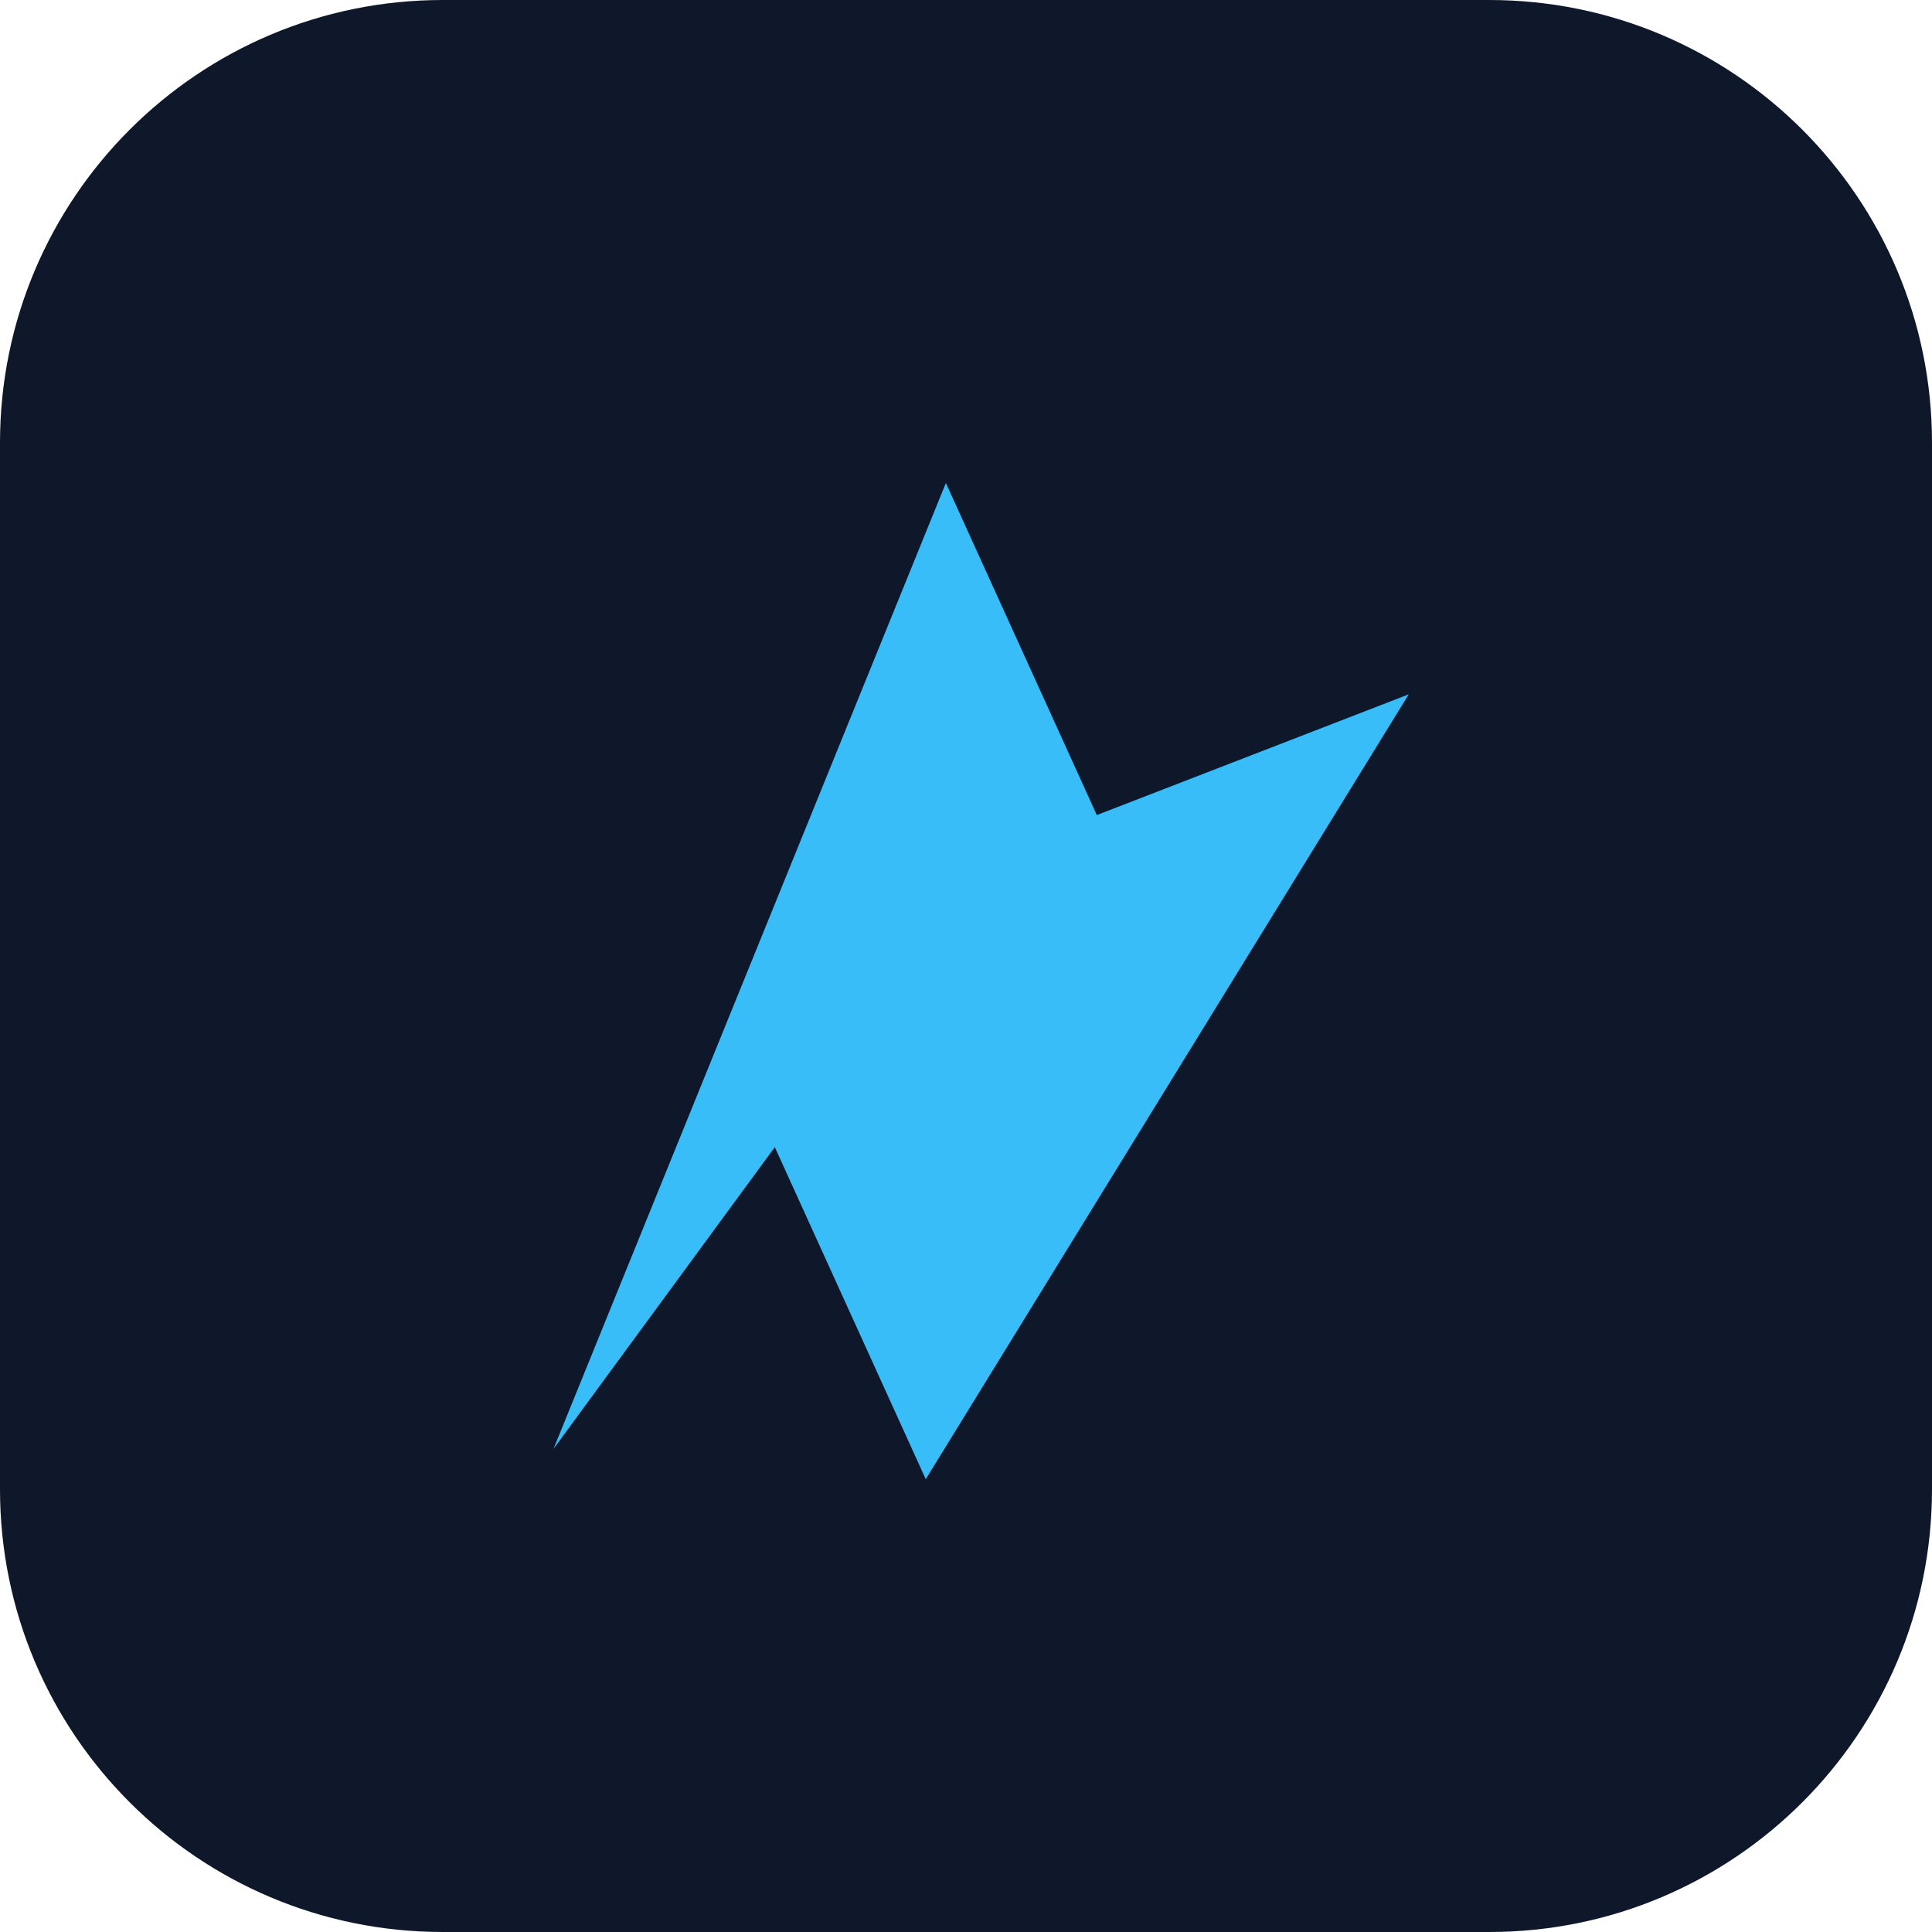
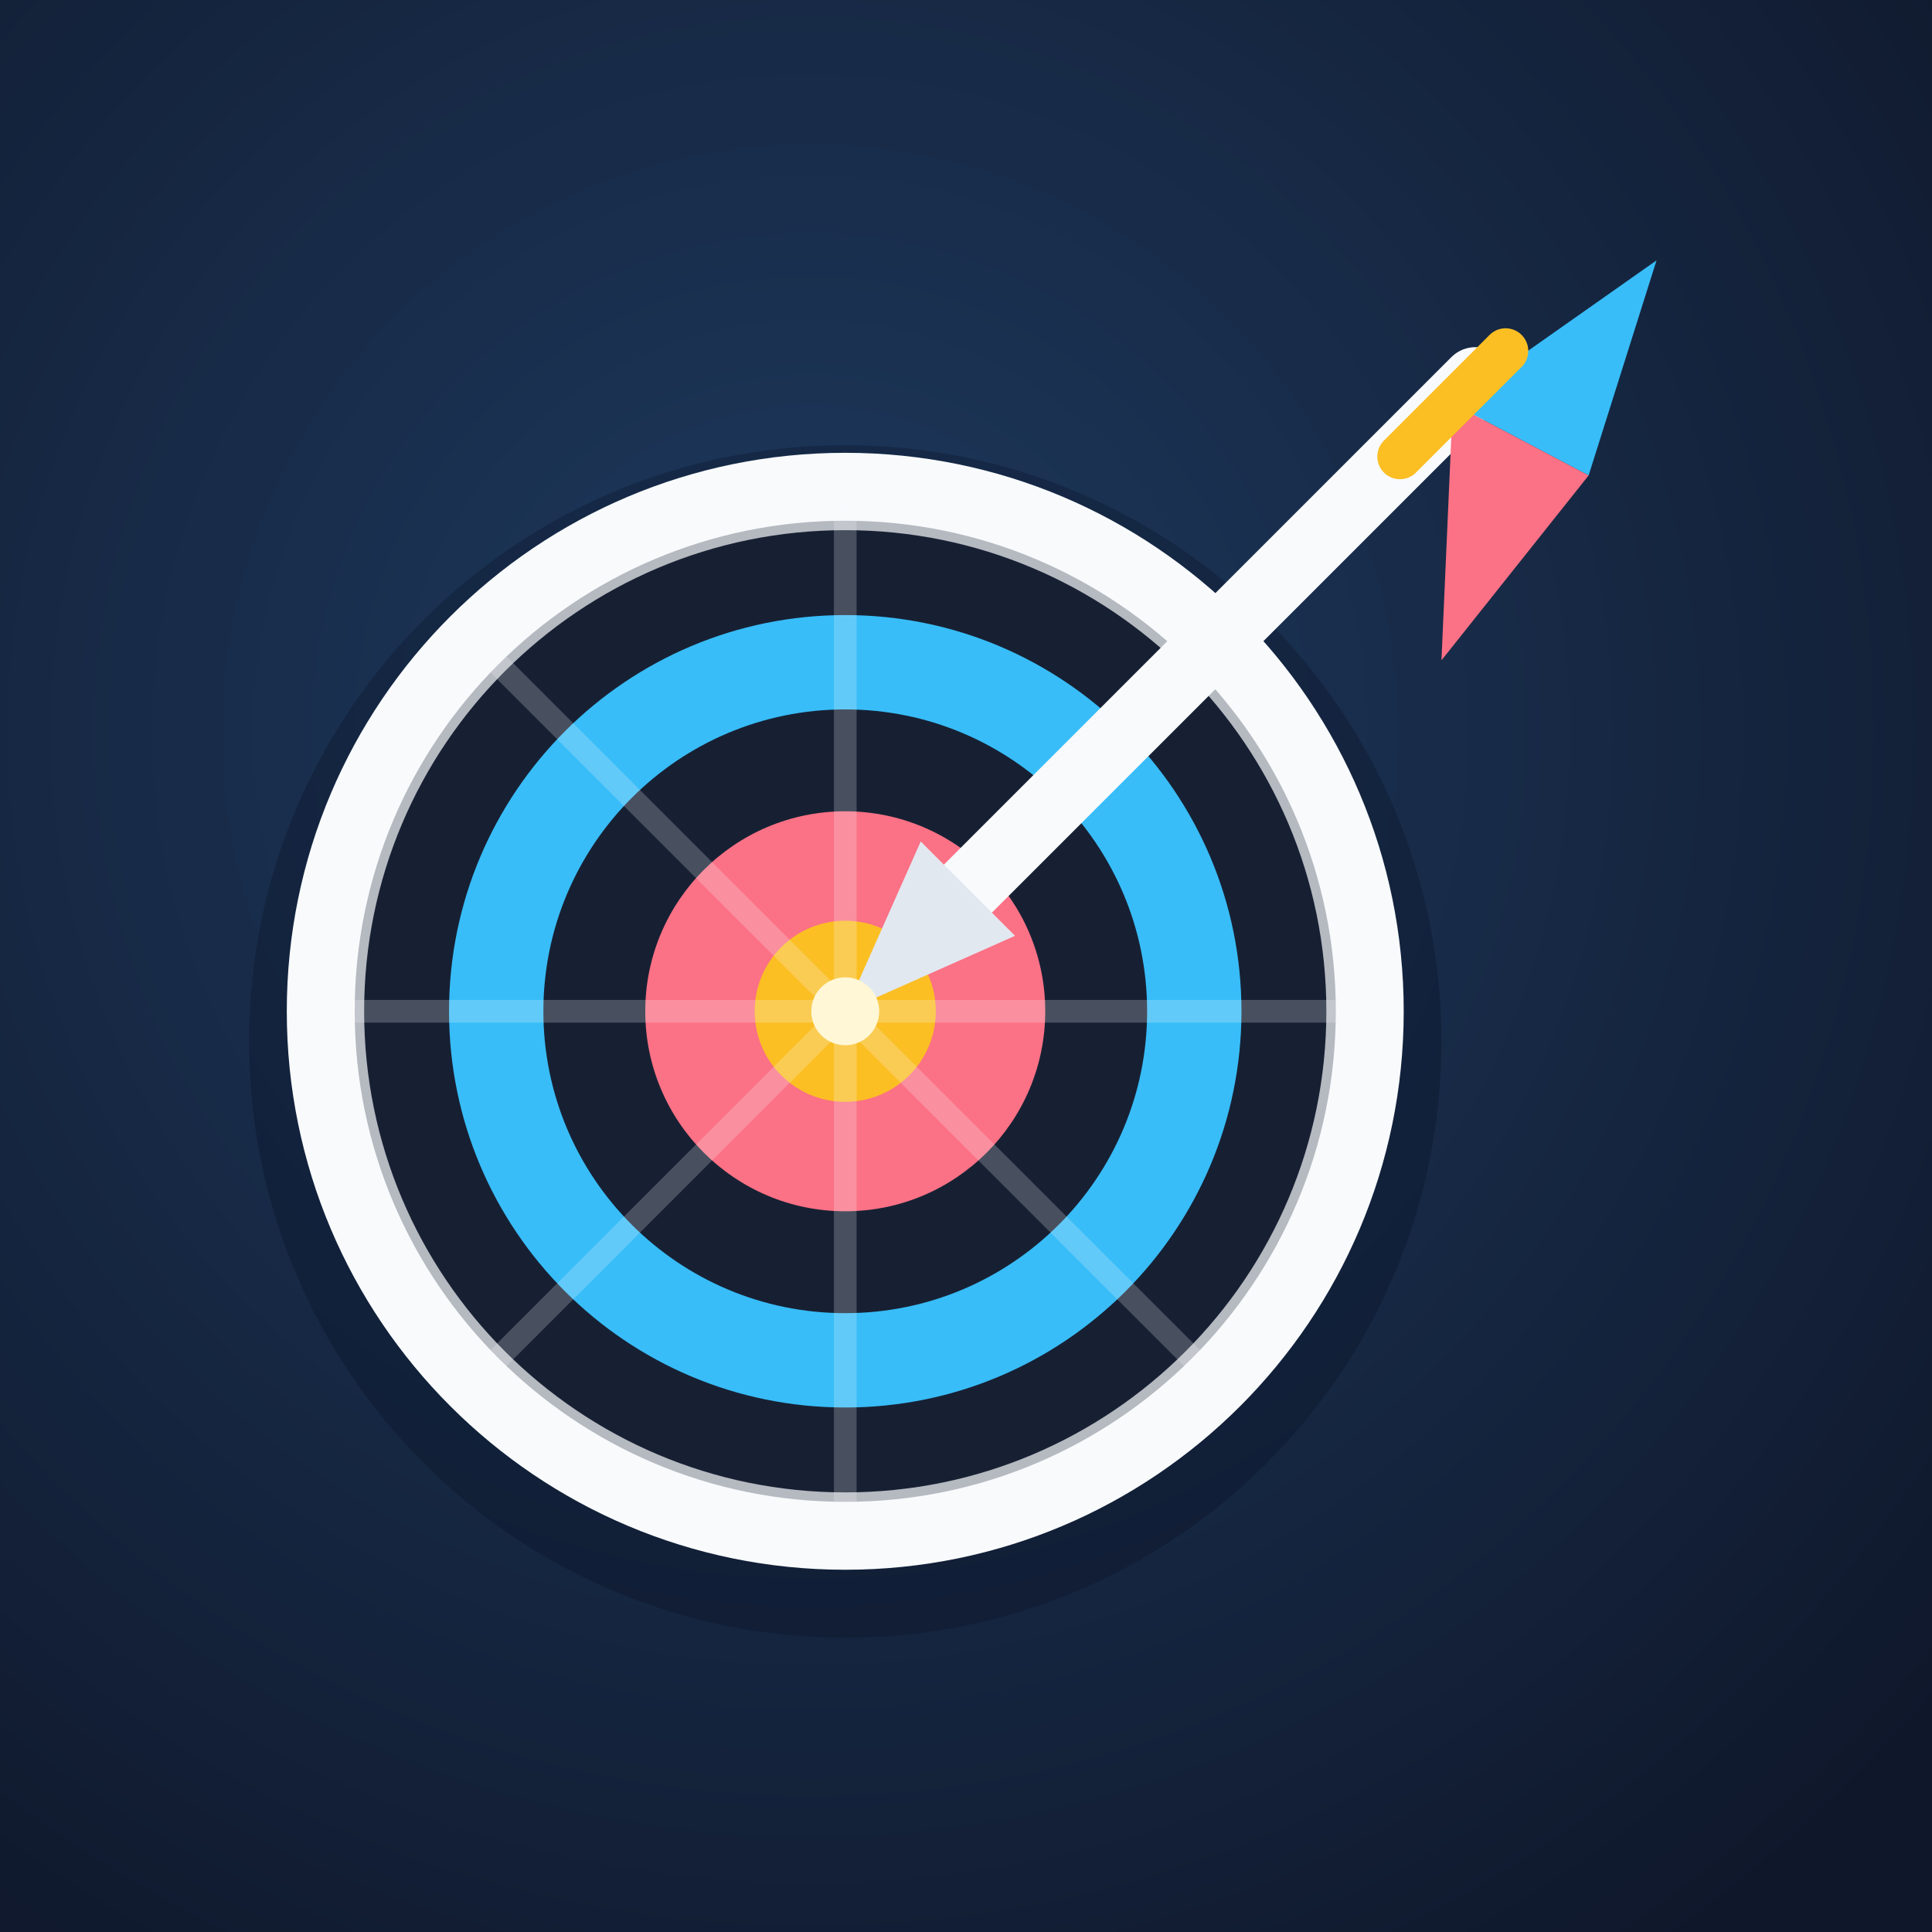
- <svg xmlns="http://www.w3.org/2000/svg" viewBox="0 0 192 192">
-   <rect width="192" height="192" rx="44" fill="#0f172a" />
-   <path d="m55 144 39-96 15 33 31-12-48 78-15-33z" fill="#38bdf8" />
+ <svg xmlns="http://www.w3.org/2000/svg" viewBox="0 0 512 512">
+   <defs>
+     <radialGradient id="bg" cx="42%" cy="38%" r="78%">
+       <stop offset="0" stop-color="#1e3a5f" />
+       <stop offset="1" stop-color="#0f172a" />
+     </radialGradient>
+   </defs>
+   <rect width="512" height="512" fill="url(#bg)" />
+   <circle cx="224" cy="276" r="158" fill="#020617" opacity=".25" />
+   <g>
+     <circle cx="224" cy="268" r="148" fill="#f8fafc" />
+     <circle cx="224" cy="268" r="130" fill="#172033" />
+     <circle cx="224" cy="268" r="105" fill="#38bdf8" />
+     <circle cx="224" cy="268" r="80" fill="#172033" />
+     <circle cx="224" cy="268" r="53" fill="#fb7185" />
+     <circle cx="224" cy="268" r="24" fill="#fbbf24" />
+     <path d="M224 138v260M94 268h260M132 176l184 184M132 360l184-184" fill="none" stroke="#f8fafc" stroke-width="6" opacity=".22" />
+     <circle cx="224" cy="268" r="130" fill="none" stroke="#f8fafc" stroke-width="5" opacity=".7" />
+   </g>
+   <g stroke-linejoin="round">
+     <path d="m252 240 139-139" fill="none" stroke="#f8fafc" stroke-linecap="round" stroke-width="18" />
+     <path d="m224 268 45-20-25-25z" fill="#e2e8f0" />
+     <path d="m385 107 54-38-18 57z" fill="#38bdf8" />
+     <path d="m385 107 36 19-39 49z" fill="#fb7185" />
+     <path d="m371 121 28-28" fill="none" stroke="#fbbf24" stroke-linecap="round" stroke-width="12" />
+   </g>
+   <circle cx="224" cy="268" r="9" fill="#fff7d6" />
</svg>
